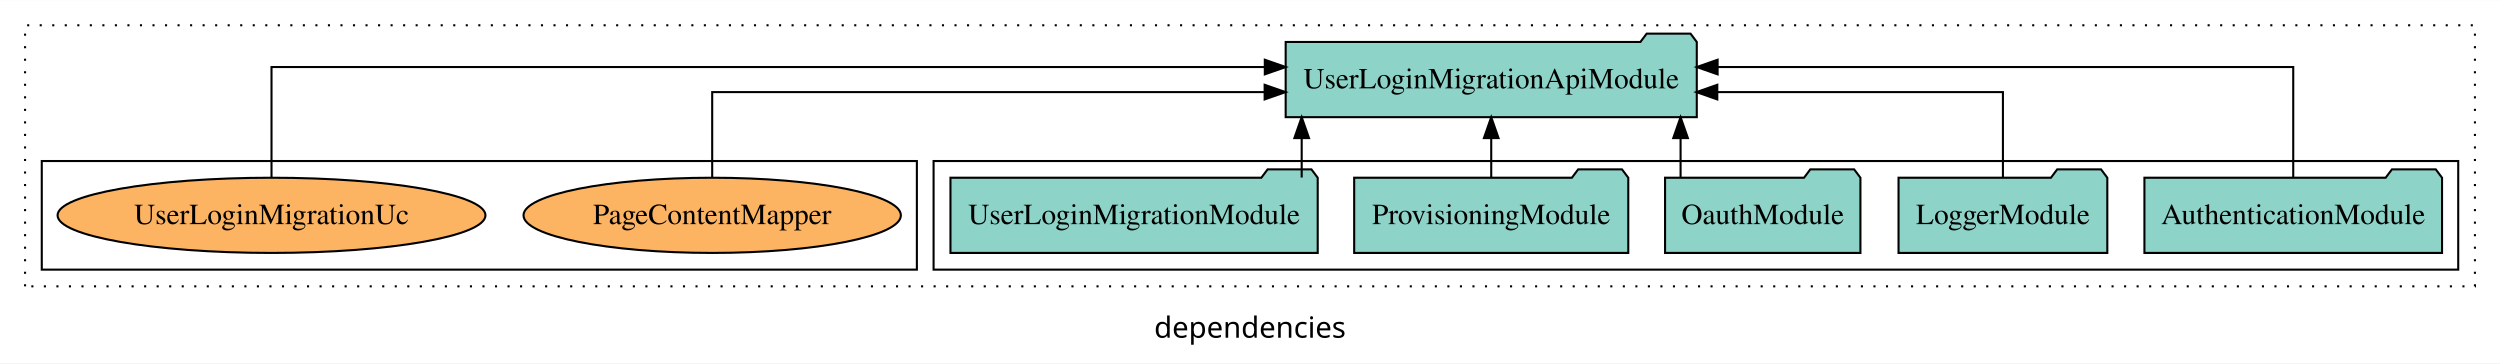
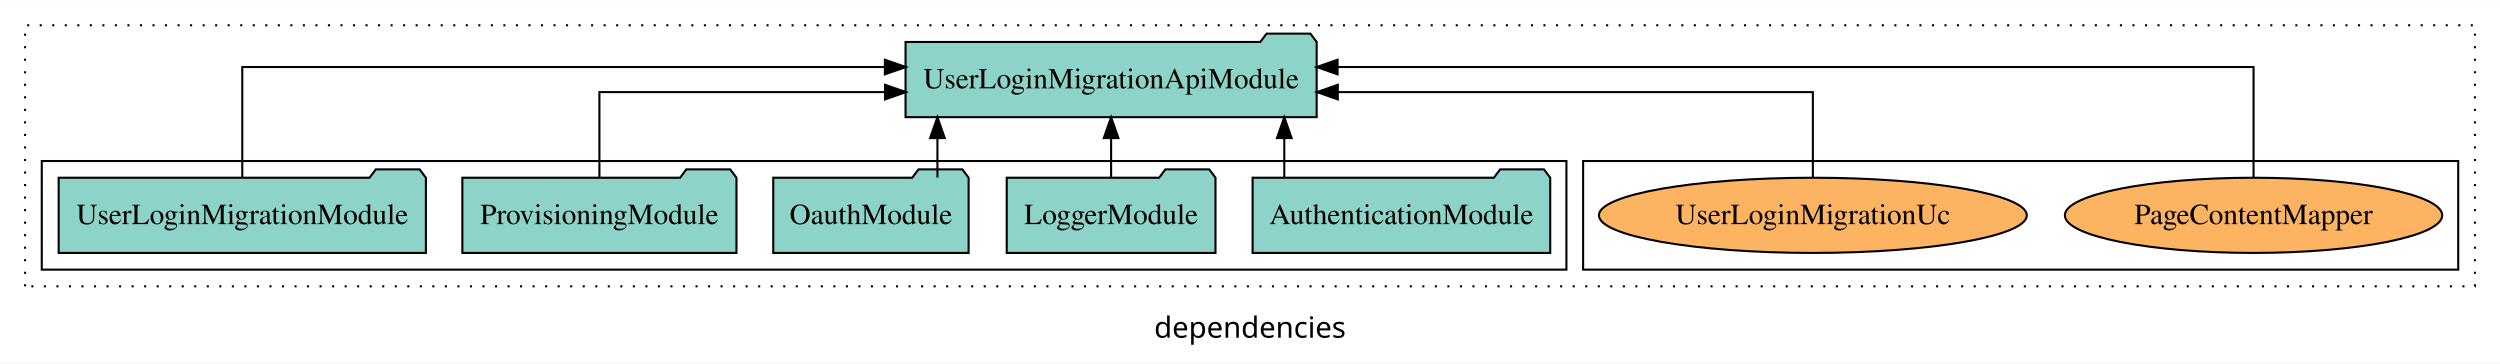
<svg xmlns="http://www.w3.org/2000/svg" width="1197pt" height="174pt" viewBox="0.00 0.00 1197.00 173.80">
  <g id="graph0" class="graph" transform="scale(1 1) rotate(0) translate(4 169.8)">
    <polygon fill="white" stroke="transparent" points="-4,4 -4,-169.8 1193,-169.8 1193,4 -4,4" />
    <text text-anchor="middle" x="594.5" y="-8.2" font-family="sans-serif" font-size="14.00">dependencies</text>
    <g id="clust1" class="cluster">
      <polygon fill="none" stroke="black" stroke-dasharray="1,5" points="8,-32.8 8,-157.8 1181,-157.8 1181,-32.8 8,-32.8" />
    </g>
+     <g id="clust6" class="cluster">
+       <polygon fill="none" stroke="black" points="754,-40.8 754,-92.8 1173,-92.8 1173,-40.8 754,-40.8" />
+     </g>
    <g id="clust3" class="cluster">
-       <polygon fill="none" stroke="black" points="443,-40.8 443,-92.8 1173,-92.8 1173,-40.8 443,-40.8" />
-     </g>
-     <g id="clust6" class="cluster">
-       <polygon fill="none" stroke="black" points="16,-40.8 16,-92.8 435,-92.8 435,-40.8 16,-40.8" />
+       <polygon fill="none" stroke="black" points="16,-40.8 16,-92.8 746,-92.8 746,-40.8 16,-40.8" />
    </g>
    <g id="node1" class="node">
-       <polygon fill="#8dd3c7" stroke="black" points="1165.25,-84.8 1162.25,-88.8 1141.25,-88.8 1138.25,-84.8 1022.75,-84.8 1022.75,-48.8 1165.25,-48.8 1165.25,-84.8" />
-       <text text-anchor="middle" x="1094" y="-62.6" font-family="Times,serif" font-size="14.00">AuthenticationModule</text>
+       <polygon fill="#8dd3c7" stroke="black" points="738.25,-84.8 735.25,-88.8 714.25,-88.8 711.25,-84.8 595.75,-84.8 595.75,-48.8 738.25,-48.8 738.25,-84.8" />
+       <text text-anchor="middle" x="667" y="-62.6" font-family="Times,serif" font-size="14.00">AuthenticationModule</text>
    </g>
    <g id="node6" class="node">
-       <polygon fill="#8dd3c7" stroke="black" points="808.42,-149.8 805.42,-153.8 784.42,-153.8 781.42,-149.8 611.58,-149.8 611.58,-113.8 808.42,-113.8 808.42,-149.8" />
-       <text text-anchor="middle" x="710" y="-127.6" font-family="Times,serif" font-size="14.00">UserLoginMigrationApiModule</text>
+       <polygon fill="#8dd3c7" stroke="black" points="626.42,-149.8 623.42,-153.8 602.42,-153.8 599.42,-149.8 429.58,-149.8 429.58,-113.8 626.42,-113.8 626.42,-149.8" />
+       <text text-anchor="middle" x="528" y="-127.6" font-family="Times,serif" font-size="14.00">UserLoginMigrationApiModule</text>
    </g>
    <g id="edge1" class="edge">
-       <path fill="none" stroke="black" d="M1094,-85.08C1094,-106.12 1094,-137.8 1094,-137.8 1094,-137.8 818.39,-137.8 818.39,-137.8" />
-       <polygon fill="black" stroke="black" points="818.39,-134.3 808.39,-137.8 818.39,-141.3 818.39,-134.3" />
+       <path fill="none" stroke="black" d="M610.92,-84.91C610.92,-84.91 610.92,-103.79 610.92,-103.79" />
+       <polygon fill="black" stroke="black" points="607.42,-103.79 610.92,-113.79 614.42,-103.79 607.42,-103.79" />
    </g>
    <g id="node2" class="node">
-       <polygon fill="#8dd3c7" stroke="black" points="1004.98,-84.8 1001.98,-88.8 980.98,-88.8 977.98,-84.8 905.02,-84.8 905.02,-48.8 1004.98,-48.8 1004.98,-84.8" />
-       <text text-anchor="middle" x="955" y="-62.6" font-family="Times,serif" font-size="14.00">LoggerModule</text>
+       <polygon fill="#8dd3c7" stroke="black" points="577.98,-84.8 574.98,-88.8 553.98,-88.8 550.98,-84.8 478.02,-84.8 478.02,-48.8 577.98,-48.8 577.98,-84.8" />
+       <text text-anchor="middle" x="528" y="-62.6" font-family="Times,serif" font-size="14.00">LoggerModule</text>
    </g>
    <g id="edge2" class="edge">
-       <path fill="none" stroke="black" d="M955,-84.82C955,-102.17 955,-125.8 955,-125.8 955,-125.8 818.24,-125.8 818.24,-125.8" />
-       <polygon fill="black" stroke="black" points="818.24,-122.3 808.24,-125.8 818.24,-129.3 818.24,-122.3" />
+       <path fill="none" stroke="black" d="M528,-84.91C528,-84.91 528,-103.79 528,-103.79" />
+       <polygon fill="black" stroke="black" points="524.5,-103.79 528,-113.79 531.5,-103.79 524.5,-103.79" />
    </g>
    <g id="node3" class="node">
-       <polygon fill="#8dd3c7" stroke="black" points="886.77,-84.8 883.77,-88.8 862.77,-88.8 859.77,-84.8 793.23,-84.8 793.23,-48.8 886.77,-48.8 886.77,-84.8" />
-       <text text-anchor="middle" x="840" y="-62.6" font-family="Times,serif" font-size="14.00">OauthModule</text>
+       <polygon fill="#8dd3c7" stroke="black" points="459.77,-84.8 456.77,-88.8 435.77,-88.8 432.77,-84.8 366.23,-84.8 366.23,-48.8 459.77,-48.8 459.77,-84.8" />
+       <text text-anchor="middle" x="413" y="-62.6" font-family="Times,serif" font-size="14.00">OauthModule</text>
    </g>
    <g id="edge3" class="edge">
-       <path fill="none" stroke="black" d="M800.66,-84.91C800.66,-84.91 800.66,-103.79 800.66,-103.79" />
-       <polygon fill="black" stroke="black" points="797.16,-103.79 800.66,-113.79 804.16,-103.79 797.16,-103.79" />
+       <path fill="none" stroke="black" d="M444.84,-84.91C444.84,-84.91 444.84,-103.79 444.84,-103.79" />
+       <polygon fill="black" stroke="black" points="441.34,-103.79 444.84,-113.79 448.34,-103.79 441.34,-103.79" />
    </g>
    <g id="node4" class="node">
-       <polygon fill="#8dd3c7" stroke="black" points="775.62,-84.8 772.62,-88.8 751.62,-88.8 748.62,-84.8 644.38,-84.8 644.38,-48.8 775.62,-48.8 775.62,-84.8" />
-       <text text-anchor="middle" x="710" y="-62.6" font-family="Times,serif" font-size="14.00">ProvisioningModule</text>
+       <polygon fill="#8dd3c7" stroke="black" points="348.62,-84.8 345.62,-88.8 324.62,-88.8 321.62,-84.8 217.38,-84.8 217.38,-48.8 348.62,-48.8 348.62,-84.8" />
+       <text text-anchor="middle" x="283" y="-62.6" font-family="Times,serif" font-size="14.00">ProvisioningModule</text>
    </g>
    <g id="edge4" class="edge">
-       <path fill="none" stroke="black" d="M710,-84.91C710,-84.91 710,-103.79 710,-103.79" />
-       <polygon fill="black" stroke="black" points="706.5,-103.79 710,-113.79 713.5,-103.79 706.5,-103.79" />
+       <path fill="none" stroke="black" d="M283,-84.82C283,-102.17 283,-125.8 283,-125.8 283,-125.8 419.76,-125.8 419.76,-125.8" />
+       <polygon fill="black" stroke="black" points="419.76,-129.3 429.76,-125.8 419.76,-122.3 419.76,-129.3" />
    </g>
    <g id="node5" class="node">
-       <polygon fill="#8dd3c7" stroke="black" points="626.92,-84.8 623.92,-88.8 602.92,-88.8 599.92,-84.8 451.08,-84.8 451.08,-48.8 626.92,-48.8 626.92,-84.8" />
-       <text text-anchor="middle" x="539" y="-62.6" font-family="Times,serif" font-size="14.00">UserLoginMigrationModule</text>
+       <polygon fill="#8dd3c7" stroke="black" points="199.92,-84.8 196.92,-88.8 175.92,-88.8 172.92,-84.8 24.08,-84.8 24.08,-48.8 199.92,-48.8 199.92,-84.8" />
+       <text text-anchor="middle" x="112" y="-62.6" font-family="Times,serif" font-size="14.00">UserLoginMigrationModule</text>
    </g>
    <g id="edge5" class="edge">
-       <path fill="none" stroke="black" d="M619.25,-84.91C619.25,-84.91 619.25,-103.79 619.25,-103.79" />
-       <polygon fill="black" stroke="black" points="615.75,-103.79 619.25,-113.79 622.75,-103.79 615.75,-103.79" />
+       <path fill="none" stroke="black" d="M112,-85.08C112,-106.12 112,-137.8 112,-137.8 112,-137.8 419.68,-137.8 419.68,-137.8" />
+       <polygon fill="black" stroke="black" points="419.68,-141.3 429.68,-137.8 419.68,-134.3 419.68,-141.3" />
    </g>
    <g id="node7" class="node">
-       <ellipse fill="#fdb462" stroke="black" cx="337" cy="-66.8" rx="90.34" ry="18" />
-       <text text-anchor="middle" x="337" y="-62.6" font-family="Times,serif" font-size="14.00">PageContentMapper</text>
+       <ellipse fill="#fdb462" stroke="black" cx="1075" cy="-66.8" rx="90.34" ry="18" />
+       <text text-anchor="middle" x="1075" y="-62.6" font-family="Times,serif" font-size="14.00">PageContentMapper</text>
    </g>
    <g id="edge6" class="edge">
-       <path fill="none" stroke="black" d="M337,-84.82C337,-102.17 337,-125.8 337,-125.8 337,-125.8 601.51,-125.8 601.51,-125.8" />
-       <polygon fill="black" stroke="black" points="601.51,-129.3 611.51,-125.8 601.51,-122.3 601.51,-129.3" />
+       <path fill="none" stroke="black" d="M1075,-85.08C1075,-106.12 1075,-137.8 1075,-137.8 1075,-137.8 636.42,-137.8 636.42,-137.8" />
+       <polygon fill="black" stroke="black" points="636.42,-134.3 626.42,-137.8 636.42,-141.3 636.42,-134.3" />
    </g>
    <g id="node8" class="node">
-       <ellipse fill="#fdb462" stroke="black" cx="126" cy="-66.8" rx="102.44" ry="18" />
-       <text text-anchor="middle" x="126" y="-62.6" font-family="Times,serif" font-size="14.00">UserLoginMigrationUc</text>
+       <ellipse fill="#fdb462" stroke="black" cx="864" cy="-66.8" rx="102.44" ry="18" />
+       <text text-anchor="middle" x="864" y="-62.6" font-family="Times,serif" font-size="14.00">UserLoginMigrationUc</text>
    </g>
    <g id="edge7" class="edge">
-       <path fill="none" stroke="black" d="M126,-85.08C126,-106.12 126,-137.8 126,-137.8 126,-137.8 601.59,-137.8 601.59,-137.8" />
-       <polygon fill="black" stroke="black" points="601.59,-141.3 611.59,-137.8 601.59,-134.3 601.59,-141.3" />
+       <path fill="none" stroke="black" d="M864,-84.82C864,-102.17 864,-125.8 864,-125.8 864,-125.8 636.54,-125.8 636.54,-125.8" />
+       <polygon fill="black" stroke="black" points="636.54,-122.3 626.54,-125.8 636.54,-129.3 636.54,-122.3" />
    </g>
  </g>
</svg>
